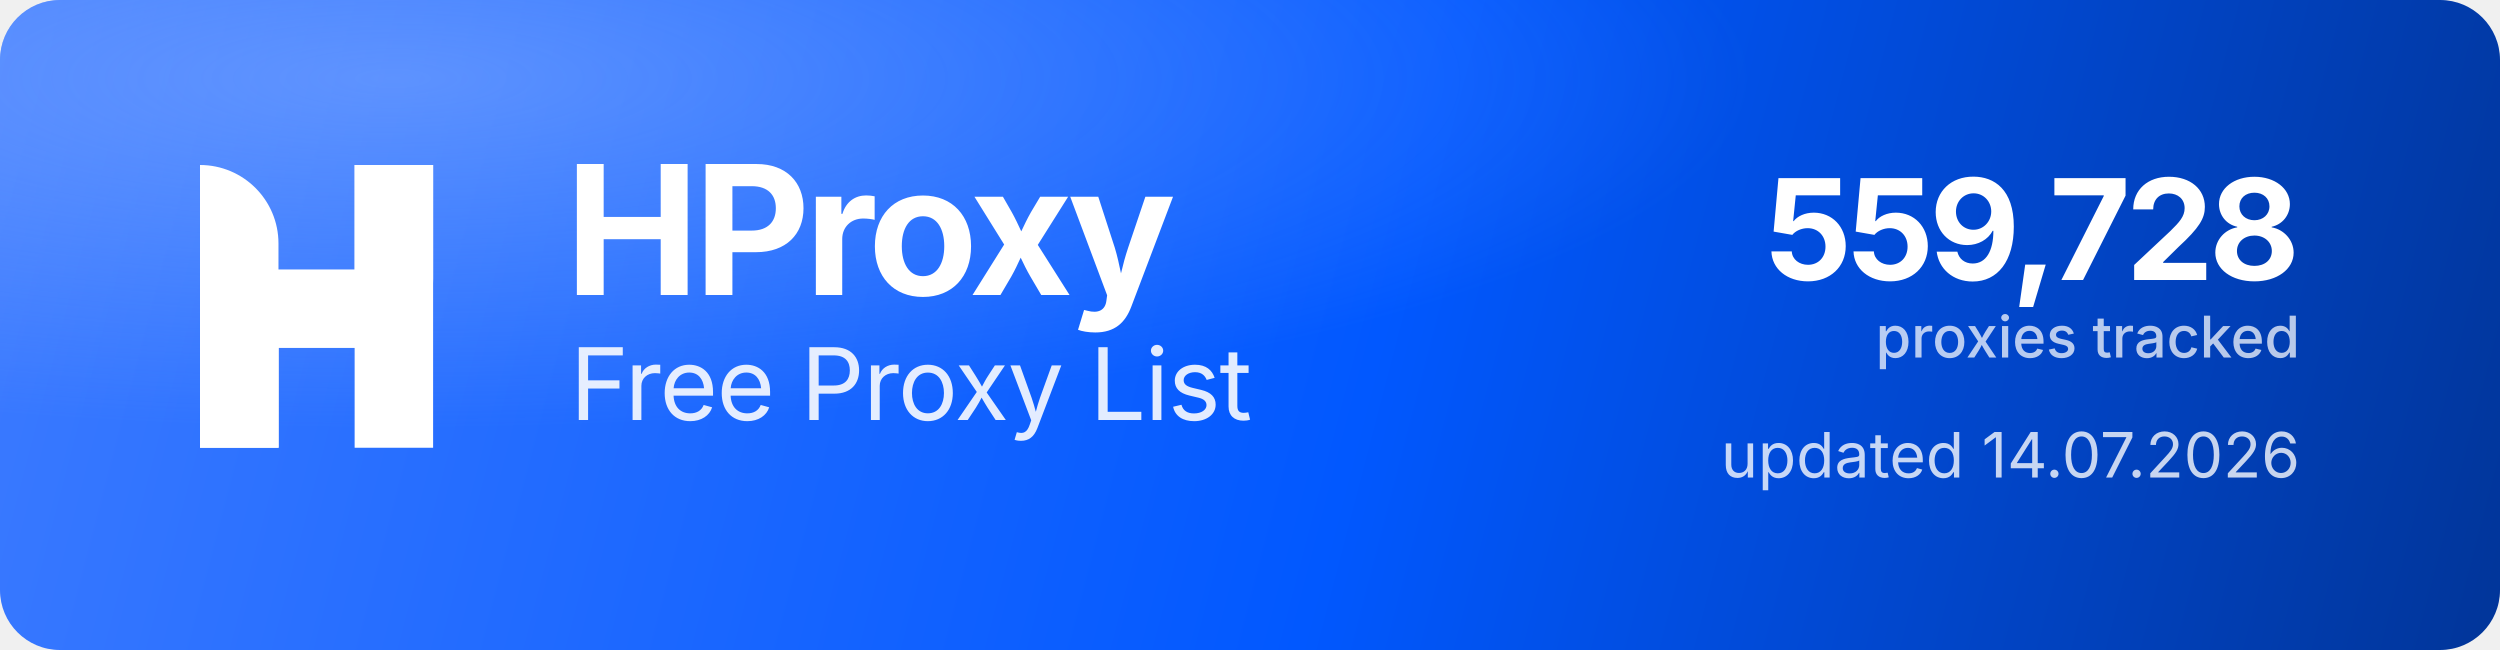
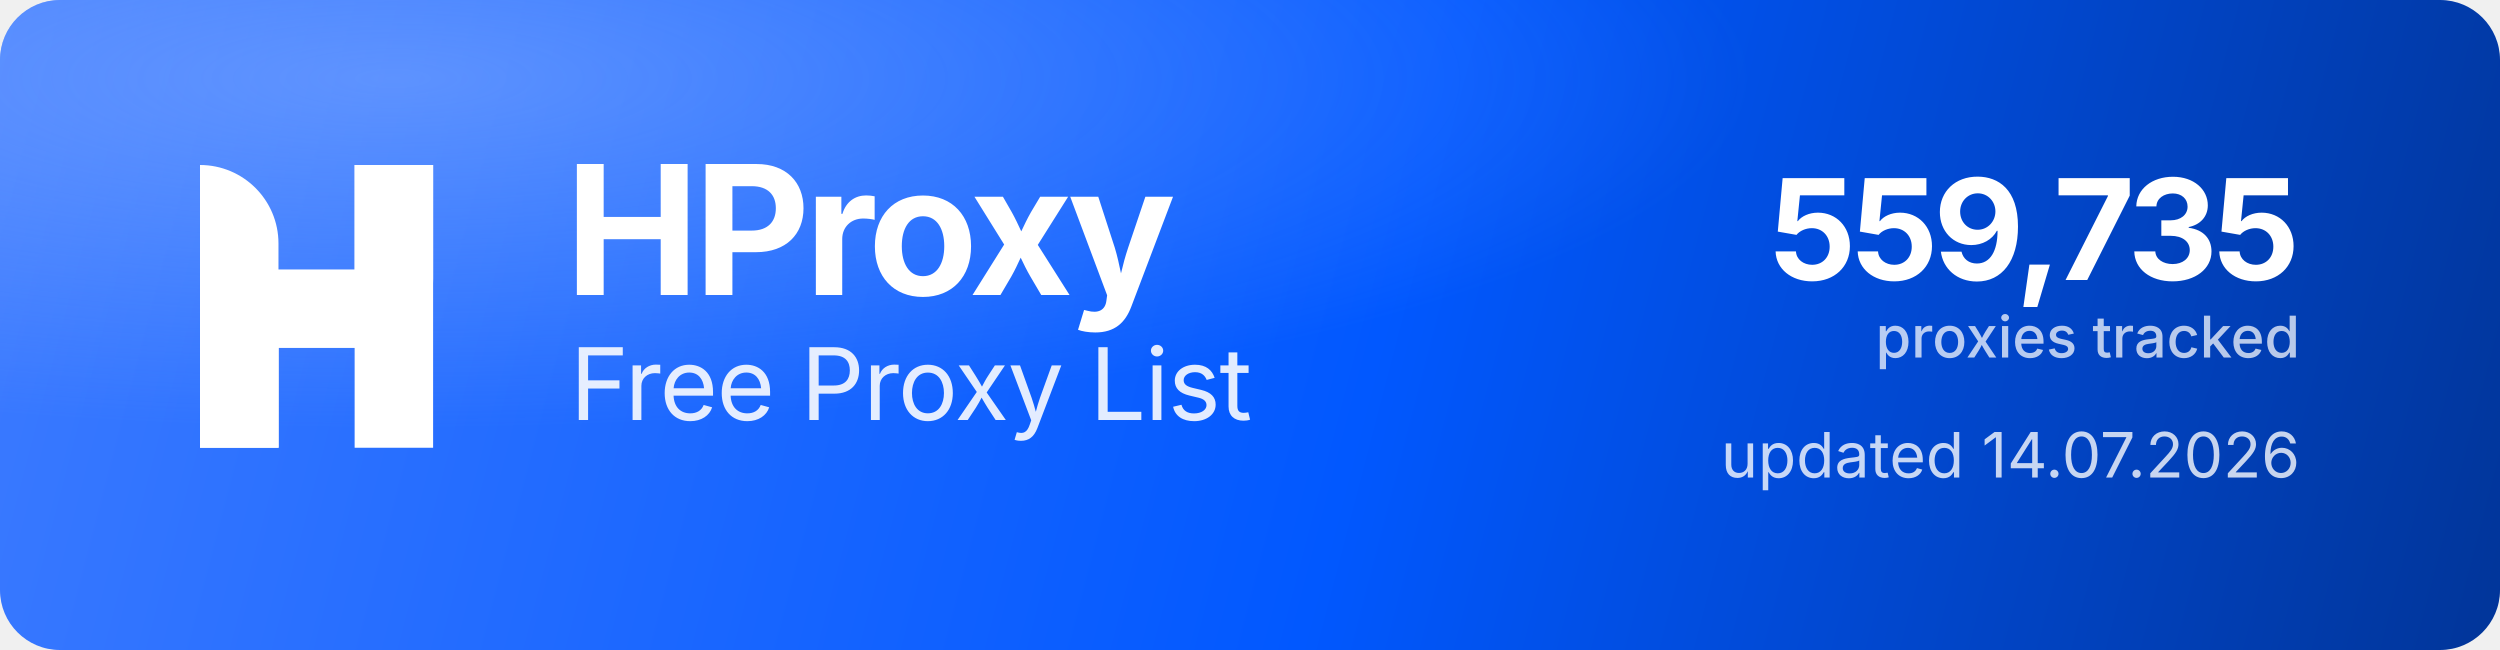
<svg xmlns="http://www.w3.org/2000/svg" width="1000" height="260" viewBox="0 0 1000 260" role="img" aria-label="HProxy Free Proxy List">
  <defs>
    <linearGradient id="hp-bg" x1="0" y1="0" x2="1000" y2="260" gradientUnits="userSpaceOnUse">
      <stop offset="0" stop-color="#3D7BFF" />
      <stop offset="0.55" stop-color="#0158FF" />
      <stop offset="1" stop-color="#013599" />
    </linearGradient>
    <radialGradient id="hp-glow" cx="0.16" cy="0.12" r="0.9">
      <stop offset="0" stop-color="#8FB4FF" stop-opacity="0.5" />
      <stop offset="0.6" stop-color="#8FB4FF" stop-opacity="0" />
    </radialGradient>
  </defs>
  <rect width="1000" height="260" rx="24" fill="url(#hp-bg)" />
  <rect width="1000" height="260" rx="24" fill="url(#hp-glow)" />
  <g transform="translate(80,66) scale(4.35)" fill="#FFFFFF">
    <path d="M0 0V0C3.985 0 7.216 3.231 7.216 7.216V26H0V0Z" />
    <rect x="14.219" width="7.216" height="26" />
    <path d="M7.235 26H0V15.971C0 12.455 2.851 9.604 6.367 9.604H14.22V0H21.437V10.453C21.437 13.97 18.586 16.82 15.069 16.82H7.235V26Z" />
  </g>
  <text x="226" y="118" font-family="'Geist','Inter','Segoe UI',system-ui,-apple-system,Helvetica,Arial,sans-serif" font-size="72" font-weight="700" letter-spacing="-2.3" fill="#FFFFFF">HProxy</text>
  <text x="228" y="168" font-family="'Geist','Inter','Segoe UI',system-ui,-apple-system,Helvetica,Arial,sans-serif" font-size="40" font-weight="400" letter-spacing="-0.5" fill="#FFFFFF" fill-opacity="0.88">Free Proxy List</text>
-   <text x="920" y="112" text-anchor="end" font-family="'Geist','Inter','Segoe UI',system-ui,-apple-system,Helvetica,Arial,sans-serif" font-size="56" font-weight="700" letter-spacing="-2" fill="#FFFFFF">559,728</text>
+   <text x="920" y="112" text-anchor="end" font-family="'Geist','Inter','Segoe UI',system-ui,-apple-system,Helvetica,Arial,sans-serif" font-size="56" font-weight="700" letter-spacing="-2" fill="#FFFFFF">559,735</text>
  <text x="920" y="143" text-anchor="end" font-family="'Geist','Inter','Segoe UI',system-ui,-apple-system,Helvetica,Arial,sans-serif" font-size="23" font-weight="500" fill="#FFFFFF" fill-opacity="0.72">proxies tracked</text>
  <text x="920" y="191" text-anchor="end" font-family="'Geist','Inter','Segoe UI',system-ui,-apple-system,Helvetica,Arial,sans-serif" font-size="25" font-weight="400" fill="#FFFFFF" fill-opacity="0.78">updated 14.07.2026</text>
</svg>
